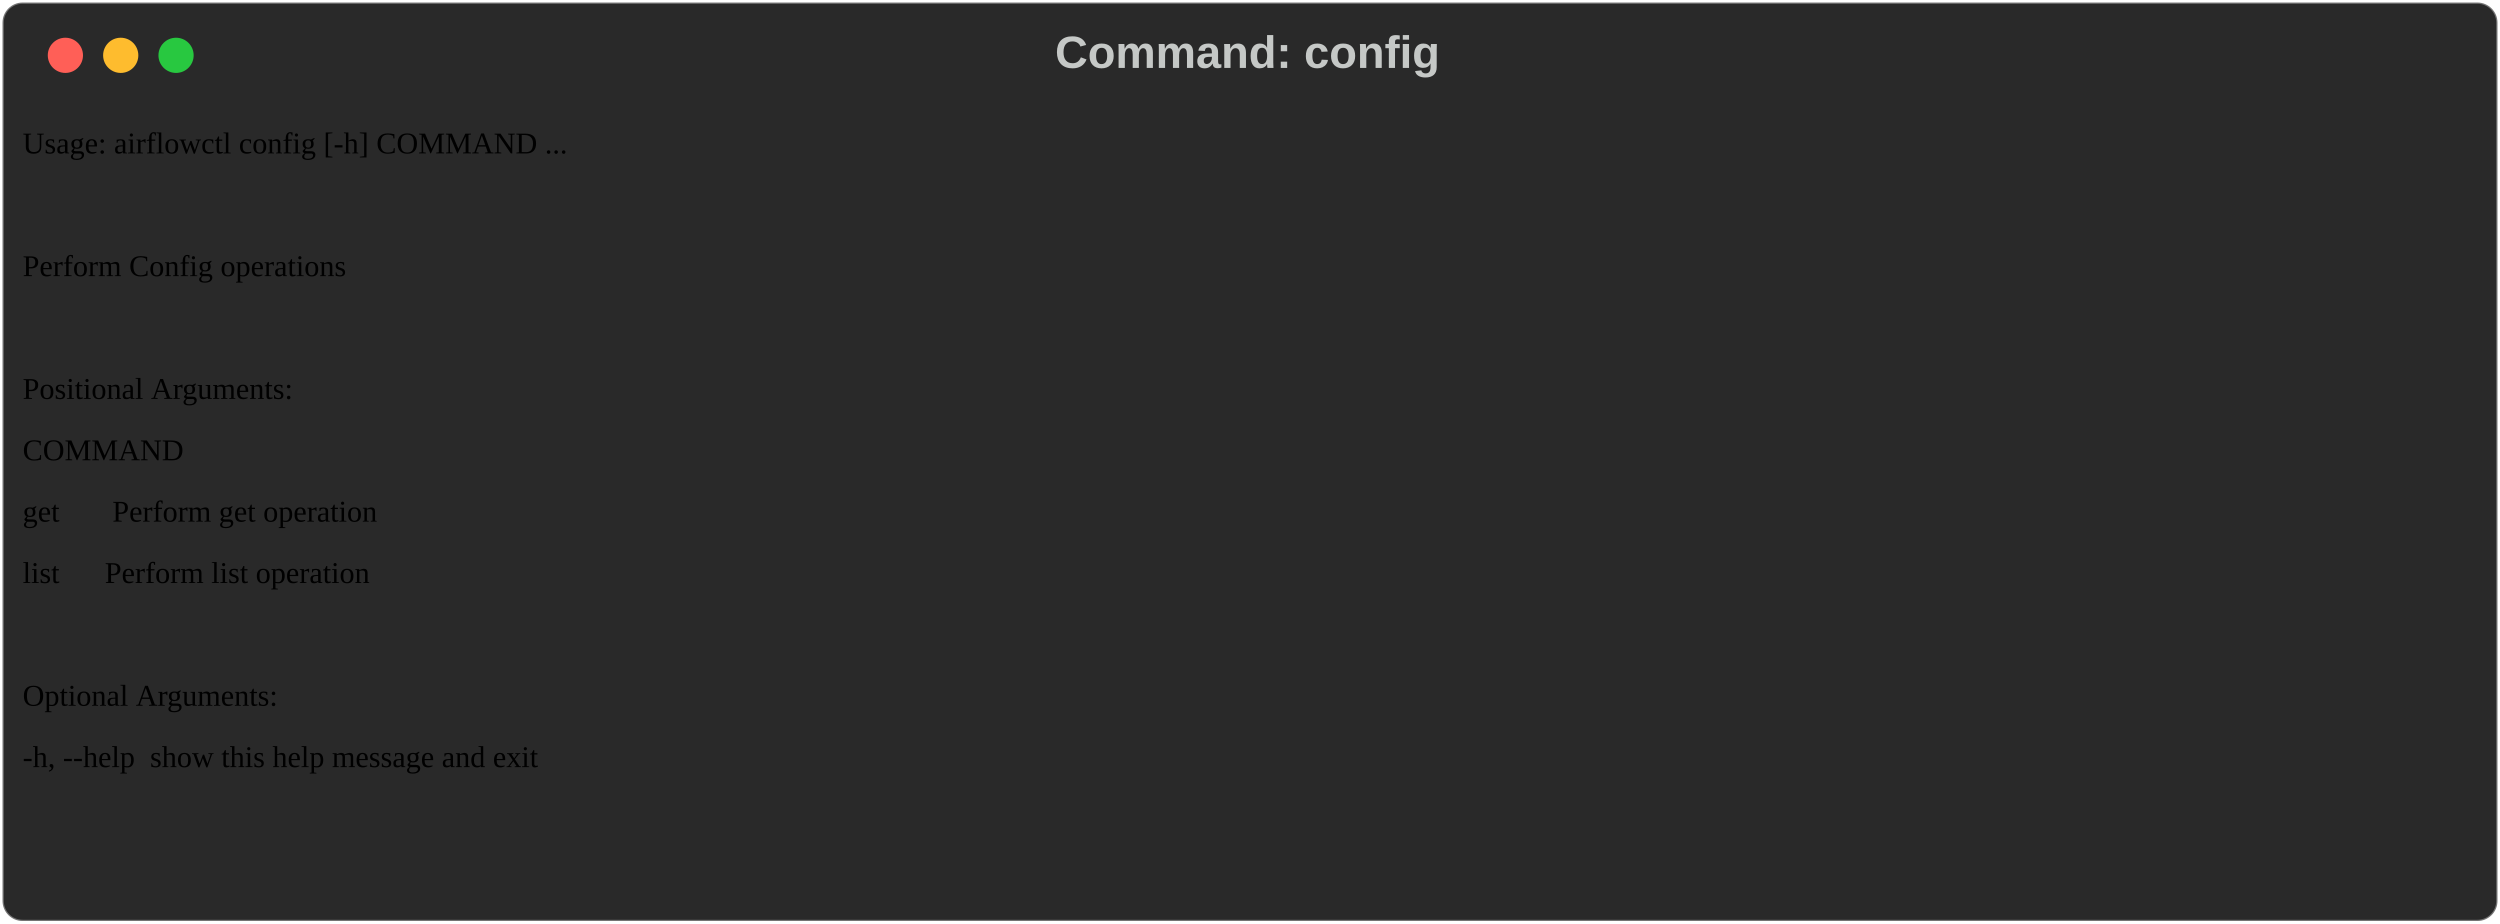
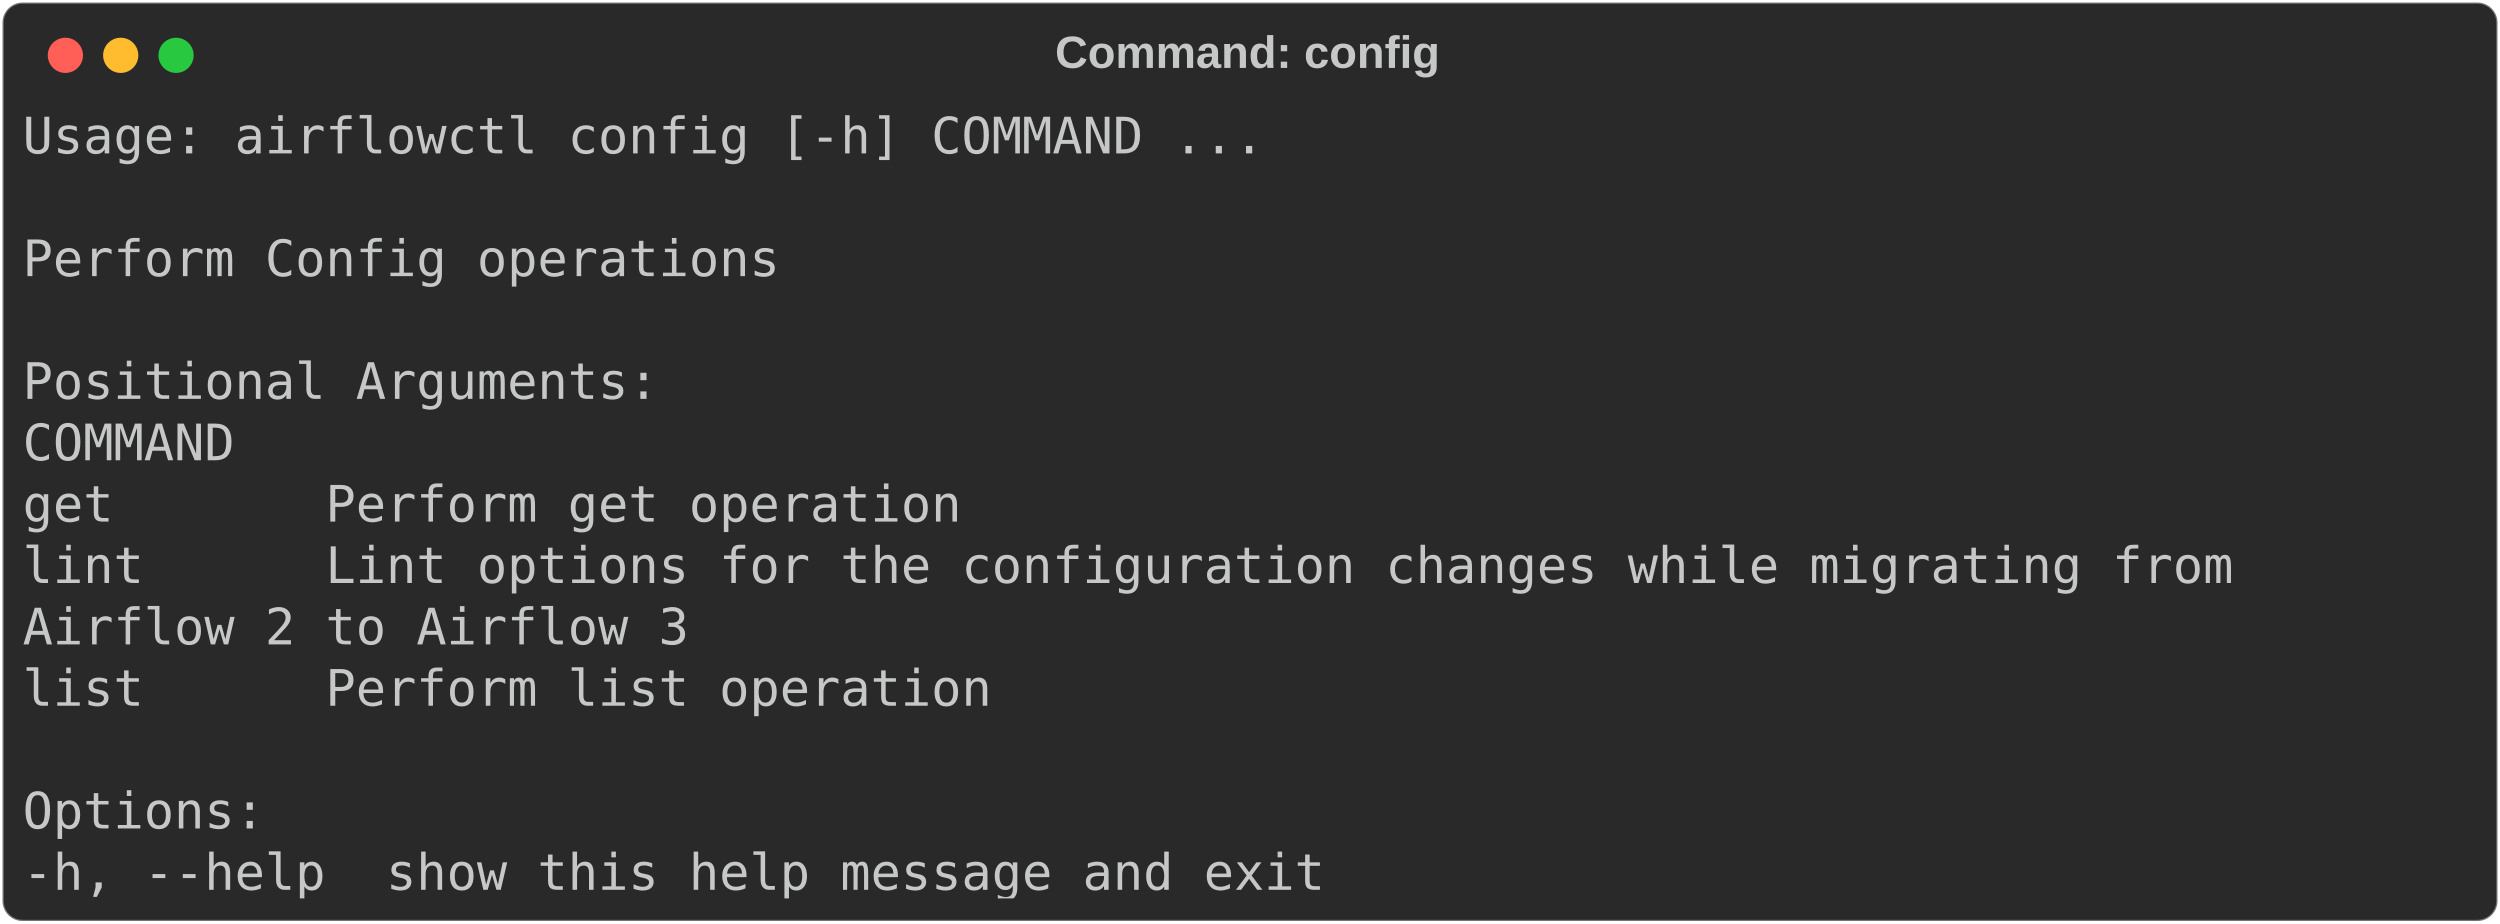
<svg xmlns="http://www.w3.org/2000/svg" class="rich-terminal" viewBox="0 0 994 367.2">
  <style>

    @font-face {
        font-family: "Fira Code";
        src: local("FiraCode-Regular"),
                url("https://cdnjs.cloudflare.com/ajax/libs/firacode/6.2.0/woff2/FiraCode-Regular.woff2") format("woff2"),
                url("https://cdnjs.cloudflare.com/ajax/libs/firacode/6.2.0/woff/FiraCode-Regular.woff") format("woff");
        font-style: normal;
        font-weight: 400;
    }
    @font-face {
        font-family: "Fira Code";
        src: local("FiraCode-Bold"),
                url("https://cdnjs.cloudflare.com/ajax/libs/firacode/6.2.0/woff2/FiraCode-Bold.woff2") format("woff2"),
                url("https://cdnjs.cloudflare.com/ajax/libs/firacode/6.2.0/woff/FiraCode-Bold.woff") format("woff");
        font-style: bold;
        font-weight: 700;
    }

-     .terminal-2772488152-matrix {
+     .terminal-2512178088-matrix {
        font-family: Fira Code, monospace;
        font-size: 20px;
        line-height: 24.4px;
        font-variant-east-asian: full-width;
    }

-     .terminal-2772488152-title {
+     .terminal-2512178088-title {
        font-size: 18px;
        font-weight: bold;
        font-family: arial;
    }

-     .terminal-2772488152-r1 { fill: #c5c8c6 }
+     .terminal-2512178088-r1 { fill: #c5c8c6 }
    </style>
  <defs>
-     <clipPath id="terminal-2772488152-clip-terminal">
+     <clipPath id="terminal-2512178088-clip-terminal">
      <rect x="0" y="0" width="975.0" height="316.2" />
    </clipPath>
-     <clipPath id="terminal-2772488152-line-0">
+     <clipPath id="terminal-2512178088-line-0">
      <rect x="0" y="1.5" width="976" height="24.65" />
    </clipPath>
-     <clipPath id="terminal-2772488152-line-1">
+     <clipPath id="terminal-2512178088-line-1">
      <rect x="0" y="25.9" width="976" height="24.65" />
    </clipPath>
-     <clipPath id="terminal-2772488152-line-2">
+     <clipPath id="terminal-2512178088-line-2">
      <rect x="0" y="50.3" width="976" height="24.65" />
    </clipPath>
-     <clipPath id="terminal-2772488152-line-3">
+     <clipPath id="terminal-2512178088-line-3">
      <rect x="0" y="74.7" width="976" height="24.65" />
    </clipPath>
-     <clipPath id="terminal-2772488152-line-4">
+     <clipPath id="terminal-2512178088-line-4">
      <rect x="0" y="99.1" width="976" height="24.65" />
    </clipPath>
-     <clipPath id="terminal-2772488152-line-5">
+     <clipPath id="terminal-2512178088-line-5">
      <rect x="0" y="123.5" width="976" height="24.65" />
    </clipPath>
-     <clipPath id="terminal-2772488152-line-6">
+     <clipPath id="terminal-2512178088-line-6">
      <rect x="0" y="147.9" width="976" height="24.65" />
    </clipPath>
-     <clipPath id="terminal-2772488152-line-7">
+     <clipPath id="terminal-2512178088-line-7">
      <rect x="0" y="172.3" width="976" height="24.65" />
    </clipPath>
-     <clipPath id="terminal-2772488152-line-8">
+     <clipPath id="terminal-2512178088-line-8">
      <rect x="0" y="196.7" width="976" height="24.65" />
    </clipPath>
-     <clipPath id="terminal-2772488152-line-9">
+     <clipPath id="terminal-2512178088-line-9">
      <rect x="0" y="221.1" width="976" height="24.65" />
    </clipPath>
-     <clipPath id="terminal-2772488152-line-10">
+     <clipPath id="terminal-2512178088-line-10">
      <rect x="0" y="245.5" width="976" height="24.65" />
    </clipPath>
-     <clipPath id="terminal-2772488152-line-11">
+     <clipPath id="terminal-2512178088-line-11">
      <rect x="0" y="269.9" width="976" height="24.65" />
    </clipPath>
  </defs>
  <rect fill="#292929" stroke="rgba(255,255,255,0.35)" stroke-width="1" x="1" y="1" width="992" height="365.2" rx="8" />
-   <text class="terminal-2772488152-title" fill="#c5c8c6" text-anchor="middle" x="496" y="27">Command: config</text>
+   <text class="terminal-2512178088-title" fill="#c5c8c6" text-anchor="middle" x="496" y="27">Command: config</text>
  <g transform="translate(26,22)">
    <circle cx="0" cy="0" r="7" fill="#ff5f57" />
    <circle cx="22" cy="0" r="7" fill="#febc2e" />
    <circle cx="44" cy="0" r="7" fill="#28c840" />
  </g>
-   <g transform="translate(9, 41)" clip-path="url(#terminal-1599905258-clip-terminal)">
-     <g class="terminal-1599905258-matrix">
-       <text class="terminal-1599905258-r1" x="0" y="20" textLength="500.2" clip-path="url(#terminal-1599905258-line-0)">Usage: airflowctl config [-h] COMMAND ...</text>
-       <text class="terminal-1599905258-r1" x="976" y="20" textLength="12.2" clip-path="url(#terminal-1599905258-line-0)">
+   <g transform="translate(9, 41)" clip-path="url(#terminal-2512178088-clip-terminal)">
+     <g class="terminal-2512178088-matrix">
+       <text class="terminal-2512178088-r1" x="0" y="20" textLength="500.2" clip-path="url(#terminal-2512178088-line-0)">Usage: airflowctl config [-h] COMMAND ...</text>
+       <text class="terminal-2512178088-r1" x="976" y="20" textLength="12.2" clip-path="url(#terminal-2512178088-line-0)">
</text>
-       <text class="terminal-1599905258-r1" x="976" y="44.4" textLength="12.2" clip-path="url(#terminal-1599905258-line-1)">
+       <text class="terminal-2512178088-r1" x="976" y="44.4" textLength="12.2" clip-path="url(#terminal-2512178088-line-1)">
</text>
-       <text class="terminal-1599905258-r1" x="0" y="68.8" textLength="305" clip-path="url(#terminal-1599905258-line-2)">Perform Config operations</text>
-       <text class="terminal-1599905258-r1" x="976" y="68.8" textLength="12.2" clip-path="url(#terminal-1599905258-line-2)">
+       <text class="terminal-2512178088-r1" x="0" y="68.8" textLength="305" clip-path="url(#terminal-2512178088-line-2)">Perform Config operations</text>
+       <text class="terminal-2512178088-r1" x="976" y="68.8" textLength="12.2" clip-path="url(#terminal-2512178088-line-2)">
</text>
-       <text class="terminal-1599905258-r1" x="976" y="93.2" textLength="12.2" clip-path="url(#terminal-1599905258-line-3)">
+       <text class="terminal-2512178088-r1" x="976" y="93.2" textLength="12.2" clip-path="url(#terminal-2512178088-line-3)">
</text>
-       <text class="terminal-1599905258-r1" x="0" y="117.6" textLength="256.2" clip-path="url(#terminal-1599905258-line-4)">Positional Arguments:</text>
-       <text class="terminal-1599905258-r1" x="976" y="117.6" textLength="12.2" clip-path="url(#terminal-1599905258-line-4)">
+       <text class="terminal-2512178088-r1" x="0" y="117.6" textLength="256.2" clip-path="url(#terminal-2512178088-line-4)">Positional Arguments:</text>
+       <text class="terminal-2512178088-r1" x="976" y="117.6" textLength="12.2" clip-path="url(#terminal-2512178088-line-4)">
</text>
-       <text class="terminal-1599905258-r1" x="0" y="142" textLength="109.8" clip-path="url(#terminal-1599905258-line-5)">  COMMAND</text>
-       <text class="terminal-1599905258-r1" x="976" y="142" textLength="12.2" clip-path="url(#terminal-1599905258-line-5)">
+       <text class="terminal-2512178088-r1" x="0" y="142" textLength="109.8" clip-path="url(#terminal-2512178088-line-5)">  COMMAND</text>
+       <text class="terminal-2512178088-r1" x="976" y="142" textLength="12.2" clip-path="url(#terminal-2512178088-line-5)">
</text>
-       <text class="terminal-1599905258-r1" x="0" y="166.4" textLength="427" clip-path="url(#terminal-1599905258-line-6)">    get       Perform get operation</text>
-       <text class="terminal-1599905258-r1" x="976" y="166.4" textLength="12.2" clip-path="url(#terminal-1599905258-line-6)">
+       <text class="terminal-2512178088-r1" x="0" y="166.4" textLength="427" clip-path="url(#terminal-2512178088-line-6)">    get       Perform get operation</text>
+       <text class="terminal-2512178088-r1" x="976" y="166.4" textLength="12.2" clip-path="url(#terminal-2512178088-line-6)">
</text>
-       <text class="terminal-1599905258-r1" x="0" y="190.8" textLength="439.2" clip-path="url(#terminal-1599905258-line-7)">    list      Perform list operation</text>
-       <text class="terminal-1599905258-r1" x="976" y="190.8" textLength="12.2" clip-path="url(#terminal-1599905258-line-7)">
+       <text class="terminal-2512178088-r1" x="0" y="190.8" textLength="951.6" clip-path="url(#terminal-2512178088-line-7)">    lint      Lint options for the configuration changes while migrating from </text>
+       <text class="terminal-2512178088-r1" x="976" y="190.8" textLength="12.2" clip-path="url(#terminal-2512178088-line-7)">
</text>
-       <text class="terminal-1599905258-r1" x="976" y="215.2" textLength="12.2" clip-path="url(#terminal-1599905258-line-8)">
+       <text class="terminal-2512178088-r1" x="0" y="215.2" textLength="268.4" clip-path="url(#terminal-2512178088-line-8)">Airflow 2 to Airflow 3</text>
+       <text class="terminal-2512178088-r1" x="976" y="215.2" textLength="12.2" clip-path="url(#terminal-2512178088-line-8)">
</text>
-       <text class="terminal-1599905258-r1" x="0" y="239.6" textLength="231.8" clip-path="url(#terminal-1599905258-line-9)">Optional Arguments:</text>
-       <text class="terminal-1599905258-r1" x="976" y="239.6" textLength="12.2" clip-path="url(#terminal-1599905258-line-9)">
+       <text class="terminal-2512178088-r1" x="0" y="239.6" textLength="439.2" clip-path="url(#terminal-2512178088-line-9)">    list      Perform list operation</text>
+       <text class="terminal-2512178088-r1" x="976" y="239.6" textLength="12.2" clip-path="url(#terminal-2512178088-line-9)">
</text>
-       <text class="terminal-1599905258-r1" x="0" y="264" textLength="549" clip-path="url(#terminal-1599905258-line-10)">  -h, --help  show this help message and exit</text>
-       <text class="terminal-1599905258-r1" x="976" y="264" textLength="12.2" clip-path="url(#terminal-1599905258-line-10)">
+       <text class="terminal-2512178088-r1" x="976" y="264" textLength="12.2" clip-path="url(#terminal-2512178088-line-10)">
+ </text>
+       <text class="terminal-2512178088-r1" x="0" y="288.4" textLength="97.6" clip-path="url(#terminal-2512178088-line-11)">Options:</text>
+       <text class="terminal-2512178088-r1" x="976" y="288.4" textLength="12.2" clip-path="url(#terminal-2512178088-line-11)">
+ </text>
+       <text class="terminal-2512178088-r1" x="0" y="312.8" textLength="549" clip-path="url(#terminal-2512178088-line-12)">  -h, --help  show this help message and exit</text>
+       <text class="terminal-2512178088-r1" x="976" y="312.8" textLength="12.2" clip-path="url(#terminal-2512178088-line-12)">
</text>
    </g>
  </g>
</svg>
